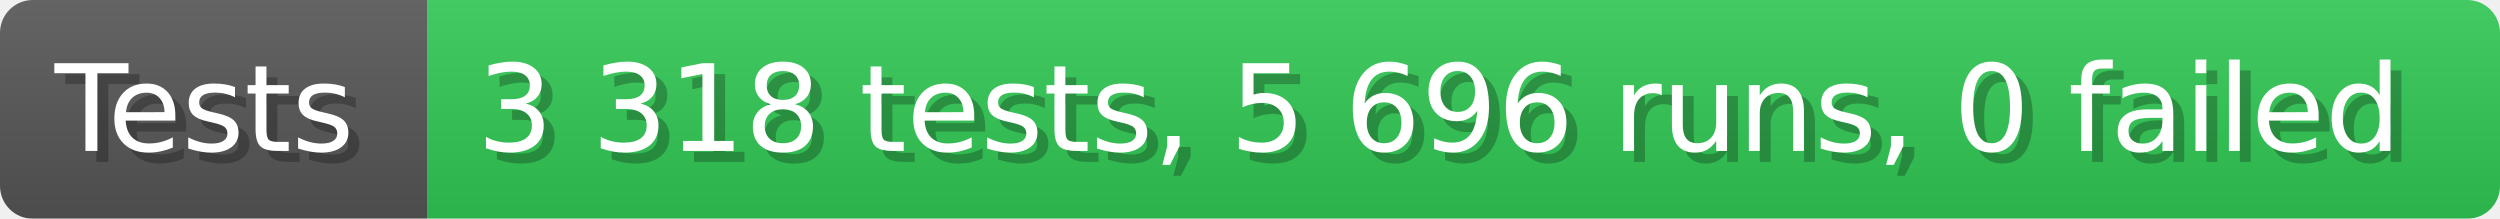
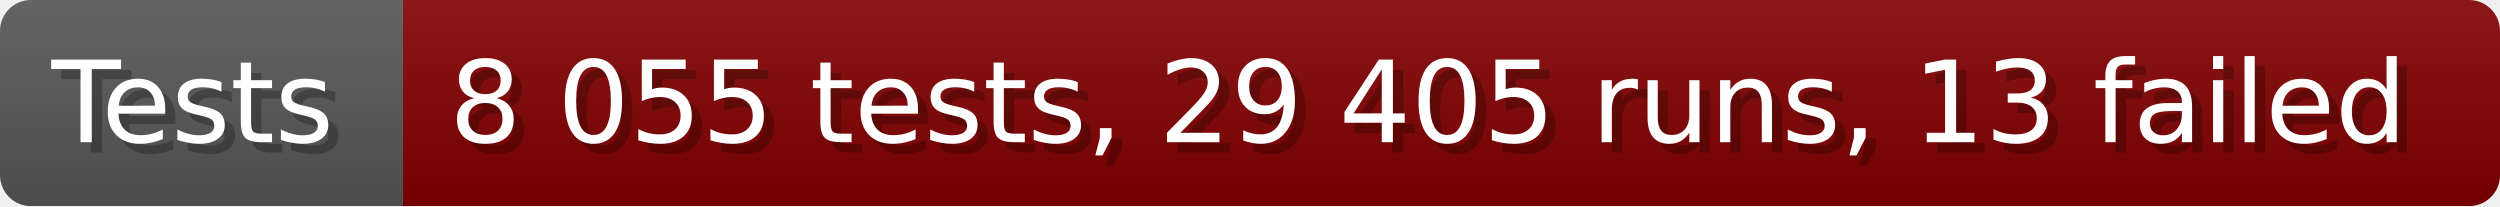
- <svg xmlns="http://www.w3.org/2000/svg" width="228.6" height="20" viewBox="0 0 2286 200" role="img" aria-label="Tests: 3 318 tests, 5 696 runs, 0 failed">
+ <svg xmlns="http://www.w3.org/2000/svg" width="242.6" height="20" viewBox="0 0 2426 200" role="img" aria-label="Tests: 8 055 tests, 29 405 runs, 13 failed">
  <linearGradient id="a" x2="0" y2="100%">
    <stop offset="0" stop-opacity=".1" stop-color="#EEE" />
    <stop offset="1" stop-opacity=".1" />
  </linearGradient>
  <mask id="m">
-     <rect width="2286" height="200" rx="30" fill="#FFF" />
+     <rect width="2426" height="200" rx="30" fill="#FFF" />
  </mask>
  <g mask="url(#m)">
    <rect width="391" height="200" fill="#555" />
-     <rect width="1895" height="200" fill="#31c653" x="391" />
-     <rect width="2286" height="200" fill="url(#a)" />
+     <rect width="2035" height="200" fill="#800000" x="391" />
+     <rect width="2426" height="200" fill="url(#a)" />
  </g>
  <g aria-hidden="true" fill="#fff" text-anchor="start" font-family="Verdana,DejaVu Sans,sans-serif" font-size="110">
    <text x="60" y="148" textLength="291" fill="#000" opacity="0.25">Tests</text>
    <text x="50" y="138" textLength="291">Tests</text>
-     <text x="446" y="148" textLength="1795" fill="#000" opacity="0.25">3 318 tests, 5 696 runs, 0 failed</text>
-     <text x="436" y="138" textLength="1795">3 318 tests, 5 696 runs, 0 failed</text>
+     <text x="446" y="148" textLength="1935" fill="#000" opacity="0.25">8 055 tests, 29 405 runs, 13 failed</text>
+     <text x="436" y="138" textLength="1935">8 055 tests, 29 405 runs, 13 failed</text>
  </g>
</svg>
